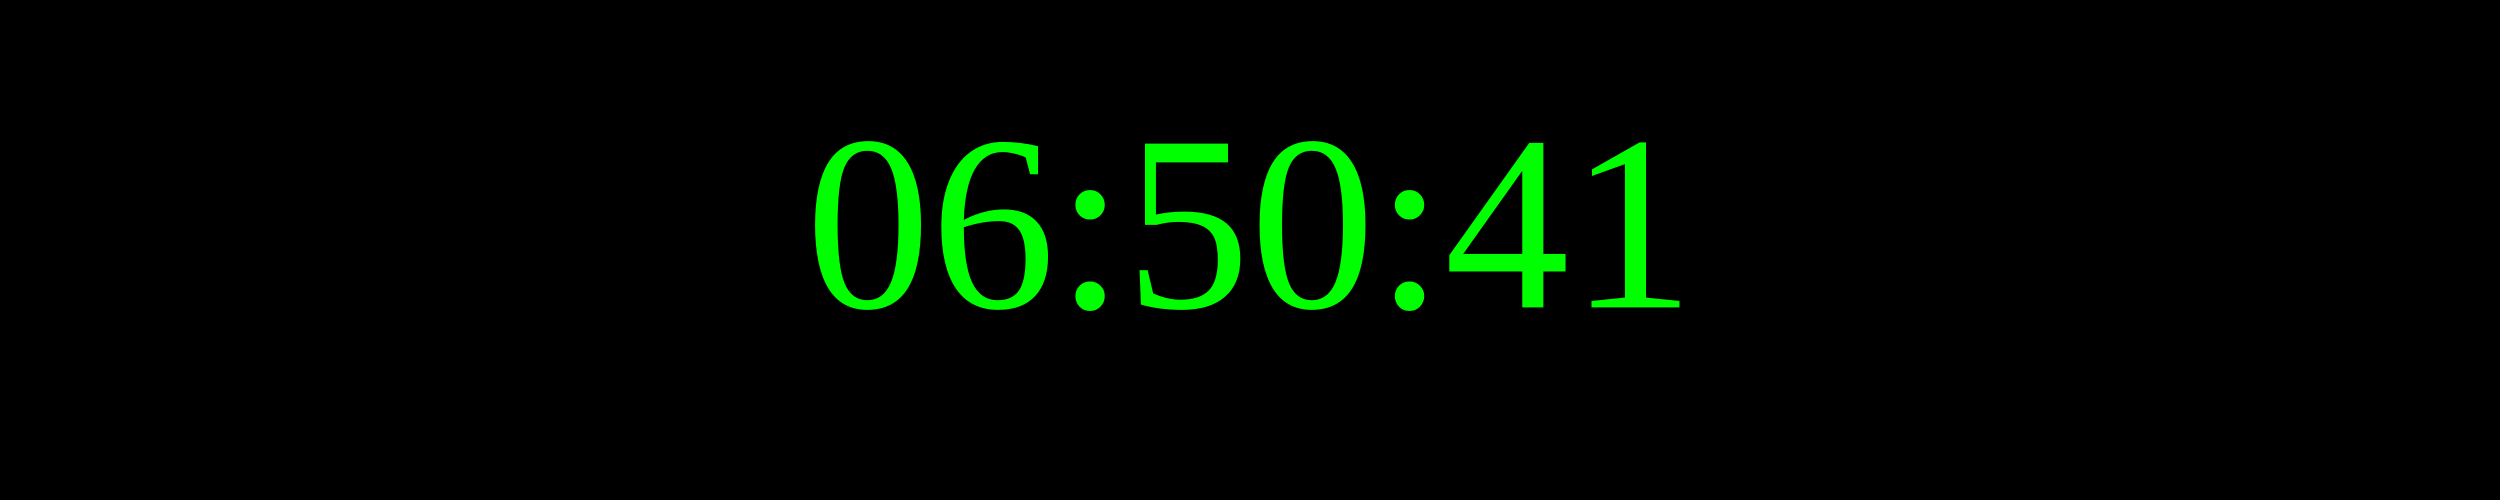
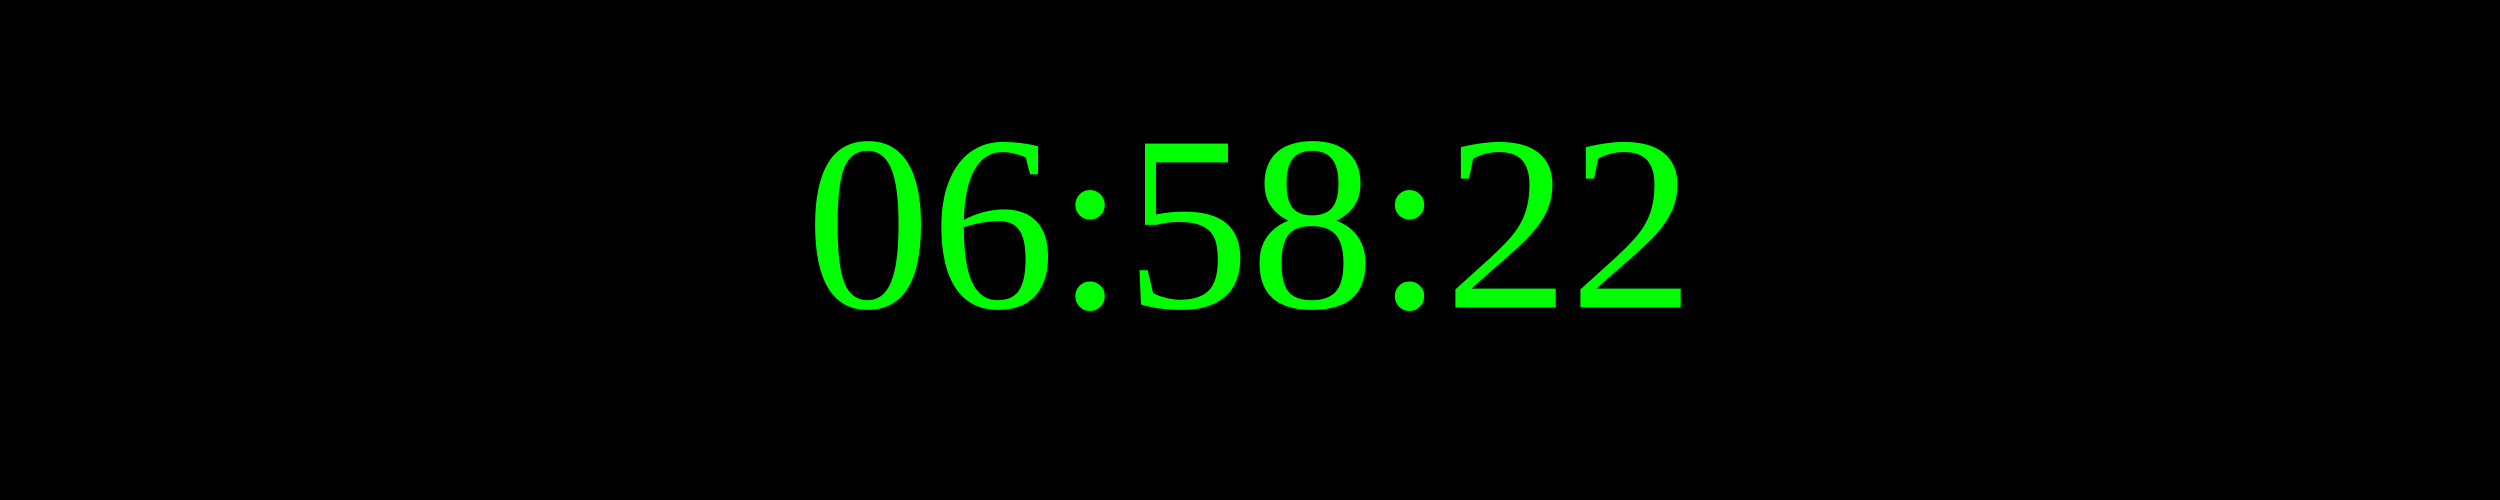
<svg xmlns="http://www.w3.org/2000/svg" width="250" height="50">
  <rect width="100%" height="100%" fill="black" />
  <text x="50%" y="50%" font-size="25" fill="lime" text-anchor="middle" dominant-baseline="middle">
- 06:50:41
+ 06:58:22
</text>
</svg>
